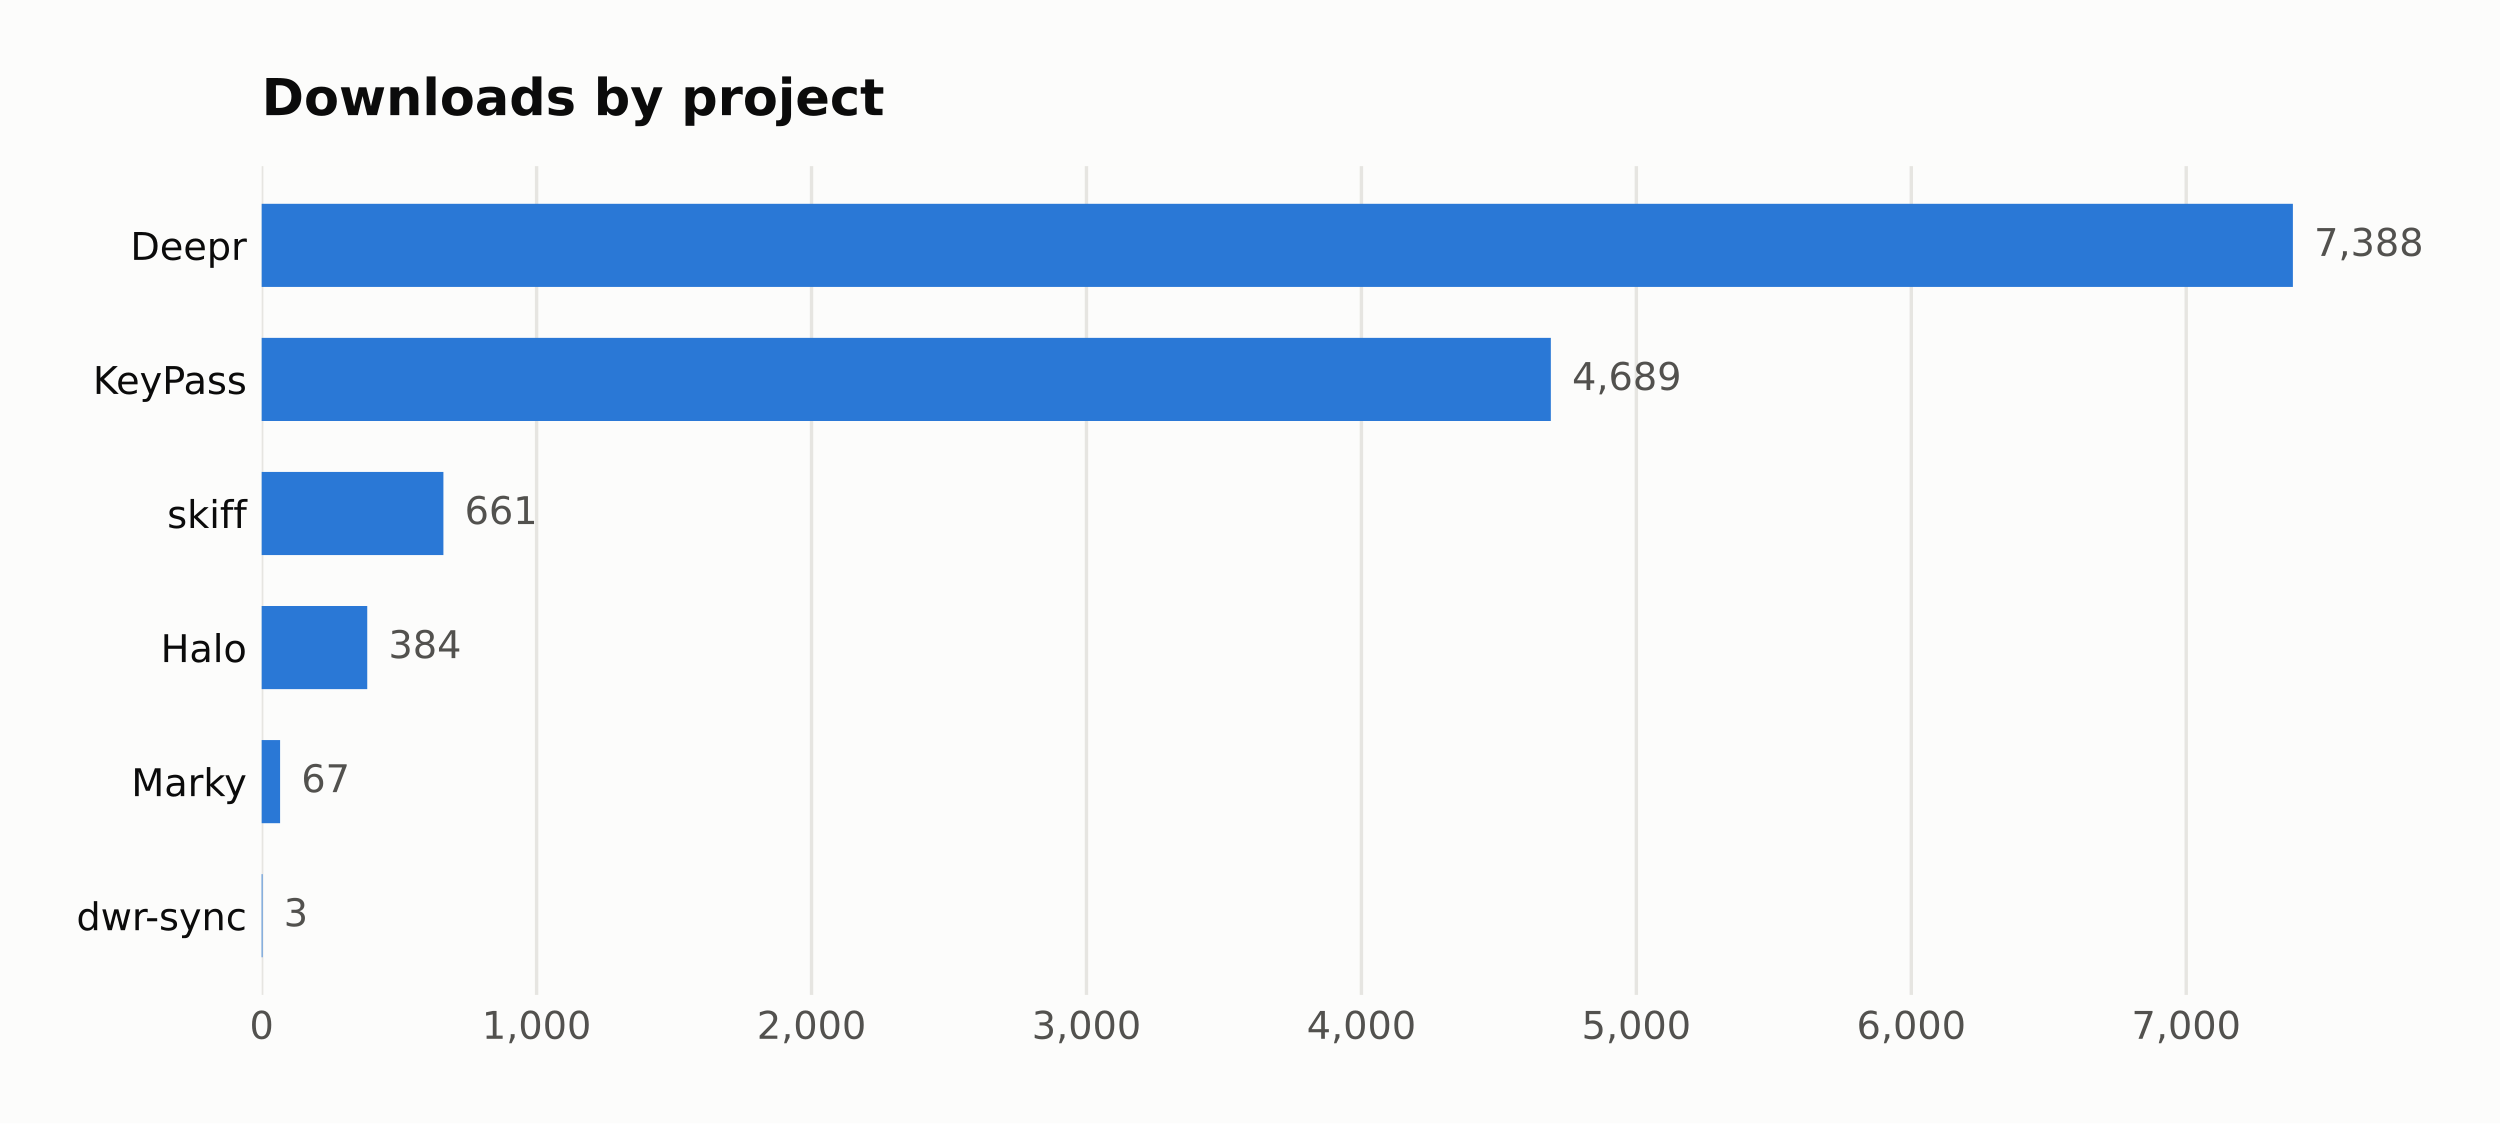
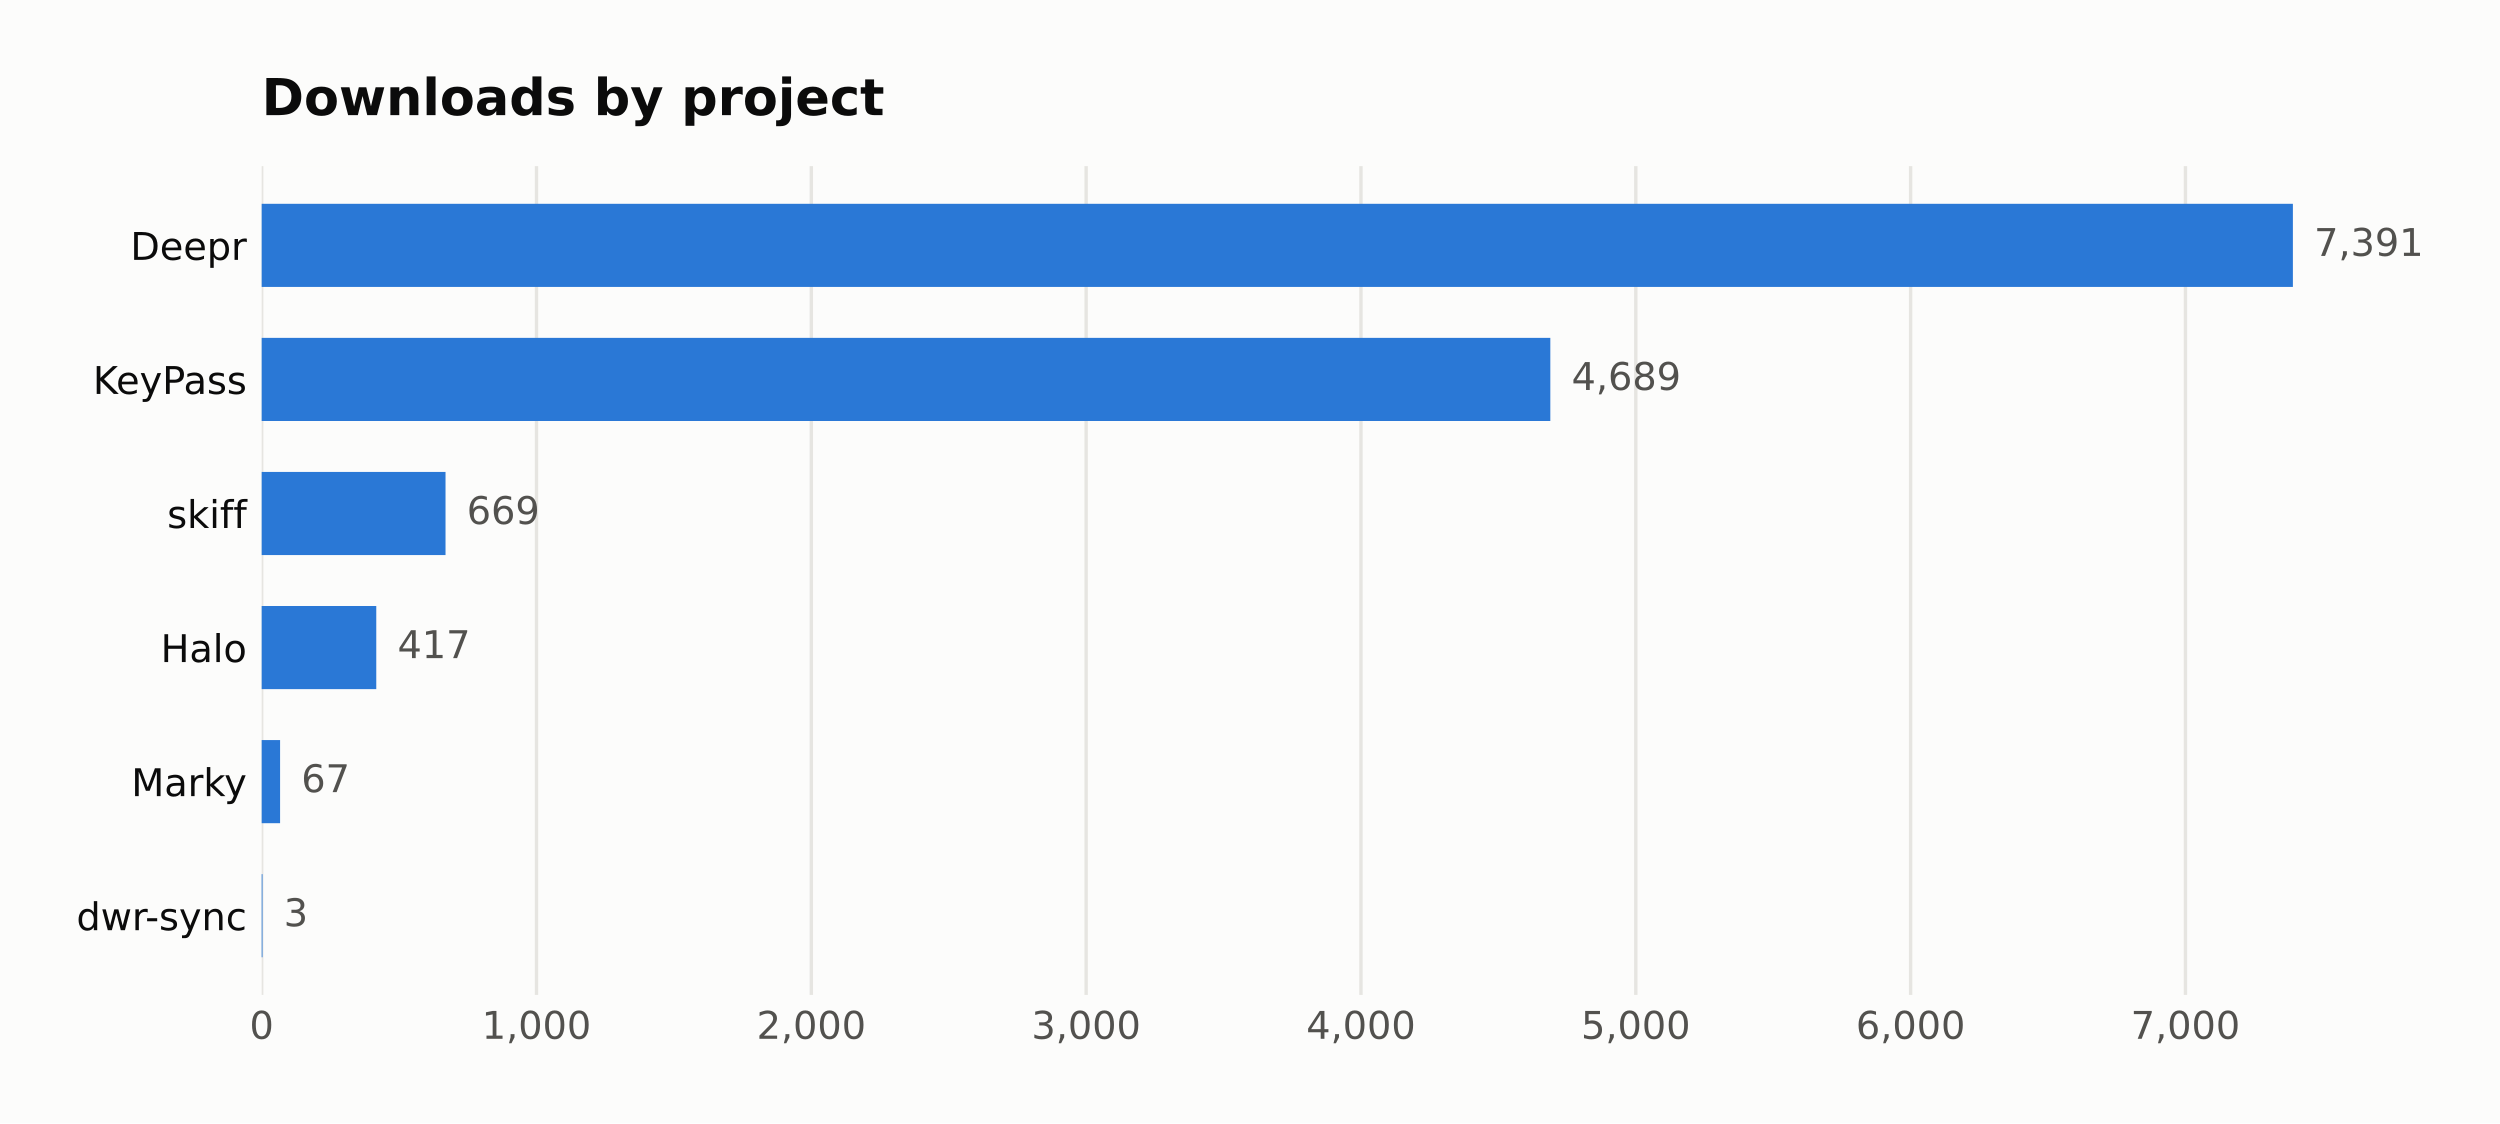
<svg xmlns="http://www.w3.org/2000/svg" width="588.666pt" height="264.477pt" viewBox="0 0 588.666 264.477" version="1.1">
  <defs>
    <style type="text/css">*{stroke-linejoin: round; stroke-linecap: butt}</style>
  </defs>
  <g id="figure_1">
    <g id="patch_1">
      <path d="M 0 264.477  L 588.666 264.477  L 588.666 0  L 0 0  z " style="fill: #fcfcfb" />
    </g>
    <g id="axes_1">
      <g id="patch_2">
        <path d="M 61.615 234.267  L 563.815 234.267  L 563.815 39.118  L 61.615 39.118  z " style="fill: #fcfcfb" />
      </g>
      <g id="matplotlib.axis_1">
        <g id="xtick_1">
          <g id="line2d_1">
-             <path d="M 61.615 234.267  L 61.615 39.118  " clip-path="url(#p2013f7979e)" style="fill: none; stroke: #e6e5e1; stroke-width: 0.8; stroke-linecap: square" />
+             <path d="M 61.615 234.267  L 61.615 39.118  " clip-path="url(#p12d814d457)" style="fill: none; stroke: #e6e5e1; stroke-width: 0.8; stroke-linecap: square" />
          </g>
          <g id="line2d_2" />
          <g id="text_1">
            <text style="fill: #52514e; font: 9px 'DejaVu Sans'; text-anchor: middle" x="61.615" y="244.606" transform="rotate(-0 61.61469 244.6055)">0</text>
          </g>
        </g>
        <g id="xtick_2">
          <g id="line2d_3">
-             <path d="M 126.353 234.267  L 126.353 39.118  " clip-path="url(#p2013f7979e)" style="fill: none; stroke: #e6e5e1; stroke-width: 0.8; stroke-linecap: square" />
+             <path d="M 126.327 234.267  L 126.327 39.118  " clip-path="url(#p12d814d457)" style="fill: none; stroke: #e6e5e1; stroke-width: 0.8; stroke-linecap: square" />
          </g>
          <g id="line2d_4" />
          <g id="text_2">
-             <text style="fill: #52514e; font: 9px 'DejaVu Sans'; text-anchor: middle" x="126.353" y="244.606" transform="rotate(-0 126.3529 244.6055)">1,000</text>
+             <text style="fill: #52514e; font: 9px 'DejaVu Sans'; text-anchor: middle" x="126.327" y="244.606" transform="rotate(-0 126.3266 244.6055)">1,000</text>
          </g>
        </g>
        <g id="xtick_3">
          <g id="line2d_5">
-             <path d="M 191.091 234.267  L 191.091 39.118  " clip-path="url(#p2013f7979e)" style="fill: none; stroke: #e6e5e1; stroke-width: 0.8; stroke-linecap: square" />
+             <path d="M 191.039 234.267  L 191.039 39.118  " clip-path="url(#p12d814d457)" style="fill: none; stroke: #e6e5e1; stroke-width: 0.8; stroke-linecap: square" />
          </g>
          <g id="line2d_6" />
          <g id="text_3">
-             <text style="fill: #52514e; font: 9px 'DejaVu Sans'; text-anchor: middle" x="191.091" y="244.606" transform="rotate(-0 191.0911 244.6055)">2,000</text>
+             <text style="fill: #52514e; font: 9px 'DejaVu Sans'; text-anchor: middle" x="191.039" y="244.606" transform="rotate(-0 191.0385 244.6055)">2,000</text>
          </g>
        </g>
        <g id="xtick_4">
          <g id="line2d_7">
-             <path d="M 255.829 234.267  L 255.829 39.118  " clip-path="url(#p2013f7979e)" style="fill: none; stroke: #e6e5e1; stroke-width: 0.8; stroke-linecap: square" />
+             <path d="M 255.75 234.267  L 255.75 39.118  " clip-path="url(#p12d814d457)" style="fill: none; stroke: #e6e5e1; stroke-width: 0.8; stroke-linecap: square" />
          </g>
          <g id="line2d_8" />
          <g id="text_4">
-             <text style="fill: #52514e; font: 9px 'DejaVu Sans'; text-anchor: middle" x="255.829" y="244.606" transform="rotate(-0 255.8292 244.6055)">3,000</text>
+             <text style="fill: #52514e; font: 9px 'DejaVu Sans'; text-anchor: middle" x="255.75" y="244.606" transform="rotate(-0 255.7504 244.6055)">3,000</text>
          </g>
        </g>
        <g id="xtick_5">
          <g id="line2d_9">
-             <path d="M 320.567 234.267  L 320.567 39.118  " clip-path="url(#p2013f7979e)" style="fill: none; stroke: #e6e5e1; stroke-width: 0.8; stroke-linecap: square" />
+             <path d="M 320.462 234.267  L 320.462 39.118  " clip-path="url(#p12d814d457)" style="fill: none; stroke: #e6e5e1; stroke-width: 0.8; stroke-linecap: square" />
          </g>
          <g id="line2d_10" />
          <g id="text_5">
-             <text style="fill: #52514e; font: 9px 'DejaVu Sans'; text-anchor: middle" x="320.567" y="244.606" transform="rotate(-0 320.5674 244.6055)">4,000</text>
+             <text style="fill: #52514e; font: 9px 'DejaVu Sans'; text-anchor: middle" x="320.462" y="244.606" transform="rotate(-0 320.4623 244.6055)">4,000</text>
          </g>
        </g>
        <g id="xtick_6">
          <g id="line2d_11">
-             <path d="M 385.306 234.267  L 385.306 39.118  " clip-path="url(#p2013f7979e)" style="fill: none; stroke: #e6e5e1; stroke-width: 0.8; stroke-linecap: square" />
+             <path d="M 385.174 234.267  L 385.174 39.118  " clip-path="url(#p12d814d457)" style="fill: none; stroke: #e6e5e1; stroke-width: 0.8; stroke-linecap: square" />
          </g>
          <g id="line2d_12" />
          <g id="text_6">
-             <text style="fill: #52514e; font: 9px 'DejaVu Sans'; text-anchor: middle" x="385.306" y="244.606" transform="rotate(-0 385.3056 244.6055)">5,000</text>
+             <text style="fill: #52514e; font: 9px 'DejaVu Sans'; text-anchor: middle" x="385.174" y="244.606" transform="rotate(-0 385.1742 244.6055)">5,000</text>
          </g>
        </g>
        <g id="xtick_7">
          <g id="line2d_13">
-             <path d="M 450.044 234.267  L 450.044 39.118  " clip-path="url(#p2013f7979e)" style="fill: none; stroke: #e6e5e1; stroke-width: 0.8; stroke-linecap: square" />
+             <path d="M 449.886 234.267  L 449.886 39.118  " clip-path="url(#p12d814d457)" style="fill: none; stroke: #e6e5e1; stroke-width: 0.8; stroke-linecap: square" />
          </g>
          <g id="line2d_14" />
          <g id="text_7">
-             <text style="fill: #52514e; font: 9px 'DejaVu Sans'; text-anchor: middle" x="450.044" y="244.606" transform="rotate(-0 450.0438 244.6055)">6,000</text>
+             <text style="fill: #52514e; font: 9px 'DejaVu Sans'; text-anchor: middle" x="449.886" y="244.606" transform="rotate(-0 449.8861 244.6055)">6,000</text>
          </g>
        </g>
        <g id="xtick_8">
          <g id="line2d_15">
-             <path d="M 514.782 234.267  L 514.782 39.118  " clip-path="url(#p2013f7979e)" style="fill: none; stroke: #e6e5e1; stroke-width: 0.8; stroke-linecap: square" />
+             <path d="M 514.598 234.267  L 514.598 39.118  " clip-path="url(#p12d814d457)" style="fill: none; stroke: #e6e5e1; stroke-width: 0.8; stroke-linecap: square" />
          </g>
          <g id="line2d_16" />
          <g id="text_8">
-             <text style="fill: #52514e; font: 9px 'DejaVu Sans'; text-anchor: middle" x="514.782" y="244.606" transform="rotate(-0 514.782 244.6055)">7,000</text>
+             <text style="fill: #52514e; font: 9px 'DejaVu Sans'; text-anchor: middle" x="514.598" y="244.606" transform="rotate(-0 514.598 244.6055)">7,000</text>
          </g>
        </g>
      </g>
      <g id="matplotlib.axis_2">
        <g id="ytick_1">
          <g id="line2d_17" />
          <g id="text_9">
            <text style="fill: #0b0b0b; font: 9px 'DejaVu Sans'; text-anchor: end" x="58.115" y="61.194" transform="rotate(-0 58.11469 61.19367)">Deepr</text>
          </g>
        </g>
        <g id="ytick_2">
          <g id="line2d_18" />
          <g id="text_10">
            <text style="fill: #0b0b0b; font: 9px 'DejaVu Sans'; text-anchor: end" x="58.115" y="92.761" transform="rotate(-0 58.11469 92.76093)">KeyPass</text>
          </g>
        </g>
        <g id="ytick_3">
          <g id="line2d_19" />
          <g id="text_11">
            <text style="fill: #0b0b0b; font: 9px 'DejaVu Sans'; text-anchor: end" x="58.115" y="124.328" transform="rotate(-0 58.11469 124.3282)">skiff</text>
          </g>
        </g>
        <g id="ytick_4">
          <g id="line2d_20" />
          <g id="text_12">
            <text style="fill: #0b0b0b; font: 9px 'DejaVu Sans'; text-anchor: end" x="58.115" y="155.895" transform="rotate(-0 58.11469 155.8955)">Halo</text>
          </g>
        </g>
        <g id="ytick_5">
          <g id="line2d_21" />
          <g id="text_13">
            <text style="fill: #0b0b0b; font: 9px 'DejaVu Sans'; text-anchor: end" x="58.115" y="187.463" transform="rotate(-0 58.11469 187.4627)">Marky</text>
          </g>
        </g>
        <g id="ytick_6">
          <g id="line2d_22" />
          <g id="text_14">
            <text style="fill: #0b0b0b; font: 9px 'DejaVu Sans'; text-anchor: end" x="58.115" y="219.03" transform="rotate(-0 58.11469 219.03)">dwr-sync</text>
          </g>
        </g>
      </g>
      <g id="patch_3">
-         <path d="M 61.615 67.56  L 539.9 67.56  L 539.9 47.989  L 61.615 47.989  z " clip-path="url(#p2013f7979e)" style="fill: #2a78d6" />
+         <path d="M 61.615 67.56  L 539.9 67.56  L 539.9 47.989  L 61.615 47.989  z " clip-path="url(#p12d814d457)" style="fill: #2a78d6" />
      </g>
      <g id="patch_4">
-         <path d="M 61.615 99.127  L 365.172 99.127  L 365.172 79.556  L 61.615 79.556  z " clip-path="url(#p2013f7979e)" style="fill: #2a78d6" />
+         <path d="M 61.615 99.127  L 365.049 99.127  L 365.049 79.556  L 61.615 79.556  z " clip-path="url(#p12d814d457)" style="fill: #2a78d6" />
      </g>
      <g id="patch_5">
-         <path d="M 61.615 130.695  L 104.407 130.695  L 104.407 111.123  L 61.615 111.123  z " clip-path="url(#p2013f7979e)" style="fill: #2a78d6" />
+         <path d="M 61.615 130.695  L 104.907 130.695  L 104.907 111.123  L 61.615 111.123  z " clip-path="url(#p12d814d457)" style="fill: #2a78d6" />
      </g>
      <g id="patch_6">
-         <path d="M 61.615 162.262  L 86.474 162.262  L 86.474 142.69  L 61.615 142.69  z " clip-path="url(#p2013f7979e)" style="fill: #2a78d6" />
+         <path d="M 61.615 162.262  L 88.6 162.262  L 88.6 142.69  L 61.615 142.69  z " clip-path="url(#p12d814d457)" style="fill: #2a78d6" />
      </g>
      <g id="patch_7">
-         <path d="M 61.615 193.829  L 65.952 193.829  L 65.952 174.258  L 61.615 174.258  z " clip-path="url(#p2013f7979e)" style="fill: #2a78d6" />
+         <path d="M 61.615 193.829  L 65.95 193.829  L 65.95 174.258  L 61.615 174.258  z " clip-path="url(#p12d814d457)" style="fill: #2a78d6" />
      </g>
      <g id="patch_8">
-         <path d="M 61.615 225.397  L 61.809 225.397  L 61.809 205.825  L 61.615 205.825  z " clip-path="url(#p2013f7979e)" style="fill: #2a78d6" />
+         <path d="M 61.615 225.397  L 61.809 225.397  L 61.809 205.825  L 61.615 205.825  z " clip-path="url(#p12d814d457)" style="fill: #2a78d6" />
      </g>
      <g id="text_15">
-         <text style="fill: #52514e; font: 9px 'DejaVu Sans'; text-anchor: start" x="544.9" y="60.258" transform="rotate(-0 544.9004 60.25781)">7,388</text>
+         <text style="fill: #52514e; font: 9px 'DejaVu Sans'; text-anchor: start" x="544.9" y="60.258" transform="rotate(-0 544.9004 60.25781)">7,391</text>
      </g>
      <g id="text_16">
-         <text style="fill: #52514e; font: 9px 'DejaVu Sans'; text-anchor: start" x="370.172" y="91.825" transform="rotate(-0 370.172 91.82507)">4,689</text>
+         <text style="fill: #52514e; font: 9px 'DejaVu Sans'; text-anchor: start" x="370.049" y="91.825" transform="rotate(-0 370.0488 91.82507)">4,689</text>
      </g>
      <g id="text_17">
-         <text style="fill: #52514e; font: 9px 'DejaVu Sans'; text-anchor: start" x="109.407" y="123.392" transform="rotate(-0 109.4066 123.3923)">661</text>
+         <text style="fill: #52514e; font: 9px 'DejaVu Sans'; text-anchor: start" x="109.907" y="123.392" transform="rotate(-0 109.907 123.3923)">669</text>
      </g>
      <g id="text_18">
-         <text style="fill: #52514e; font: 9px 'DejaVu Sans'; text-anchor: start" x="91.474" y="154.96" transform="rotate(-0 91.47415 154.9596)">384</text>
+         <text style="fill: #52514e; font: 9px 'DejaVu Sans'; text-anchor: start" x="93.6" y="154.96" transform="rotate(-0 93.59955 154.9596)">417</text>
      </g>
      <g id="text_19">
-         <text style="fill: #52514e; font: 9px 'DejaVu Sans'; text-anchor: start" x="70.952" y="186.527" transform="rotate(-0 70.95215 186.5269)">67</text>
+         <text style="fill: #52514e; font: 9px 'DejaVu Sans'; text-anchor: start" x="70.95" y="186.527" transform="rotate(-0 70.95038 186.5269)">67</text>
      </g>
      <g id="text_20">
-         <text style="fill: #52514e; font: 9px 'DejaVu Sans'; text-anchor: start" x="66.809" y="218.094" transform="rotate(-0 66.8089 218.0941)">3</text>
+         <text style="fill: #52514e; font: 9px 'DejaVu Sans'; text-anchor: start" x="66.809" y="218.094" transform="rotate(-0 66.80882 218.0941)">3</text>
      </g>
      <g id="text_21">
        <text style="fill: #0b0b0b; font: 700 12px 'DejaVu Sans'; text-anchor: start" x="61.615" y="27.118" transform="rotate(-0 61.61469 27.11812)">Downloads by project</text>
      </g>
    </g>
  </g>
  <defs>
-     <clipPath id="p2013f7979e">
+     <clipPath id="p12d814d457">
      <rect x="61.615" y="39.118" width="502.2" height="195.149" />
    </clipPath>
  </defs>
</svg>
